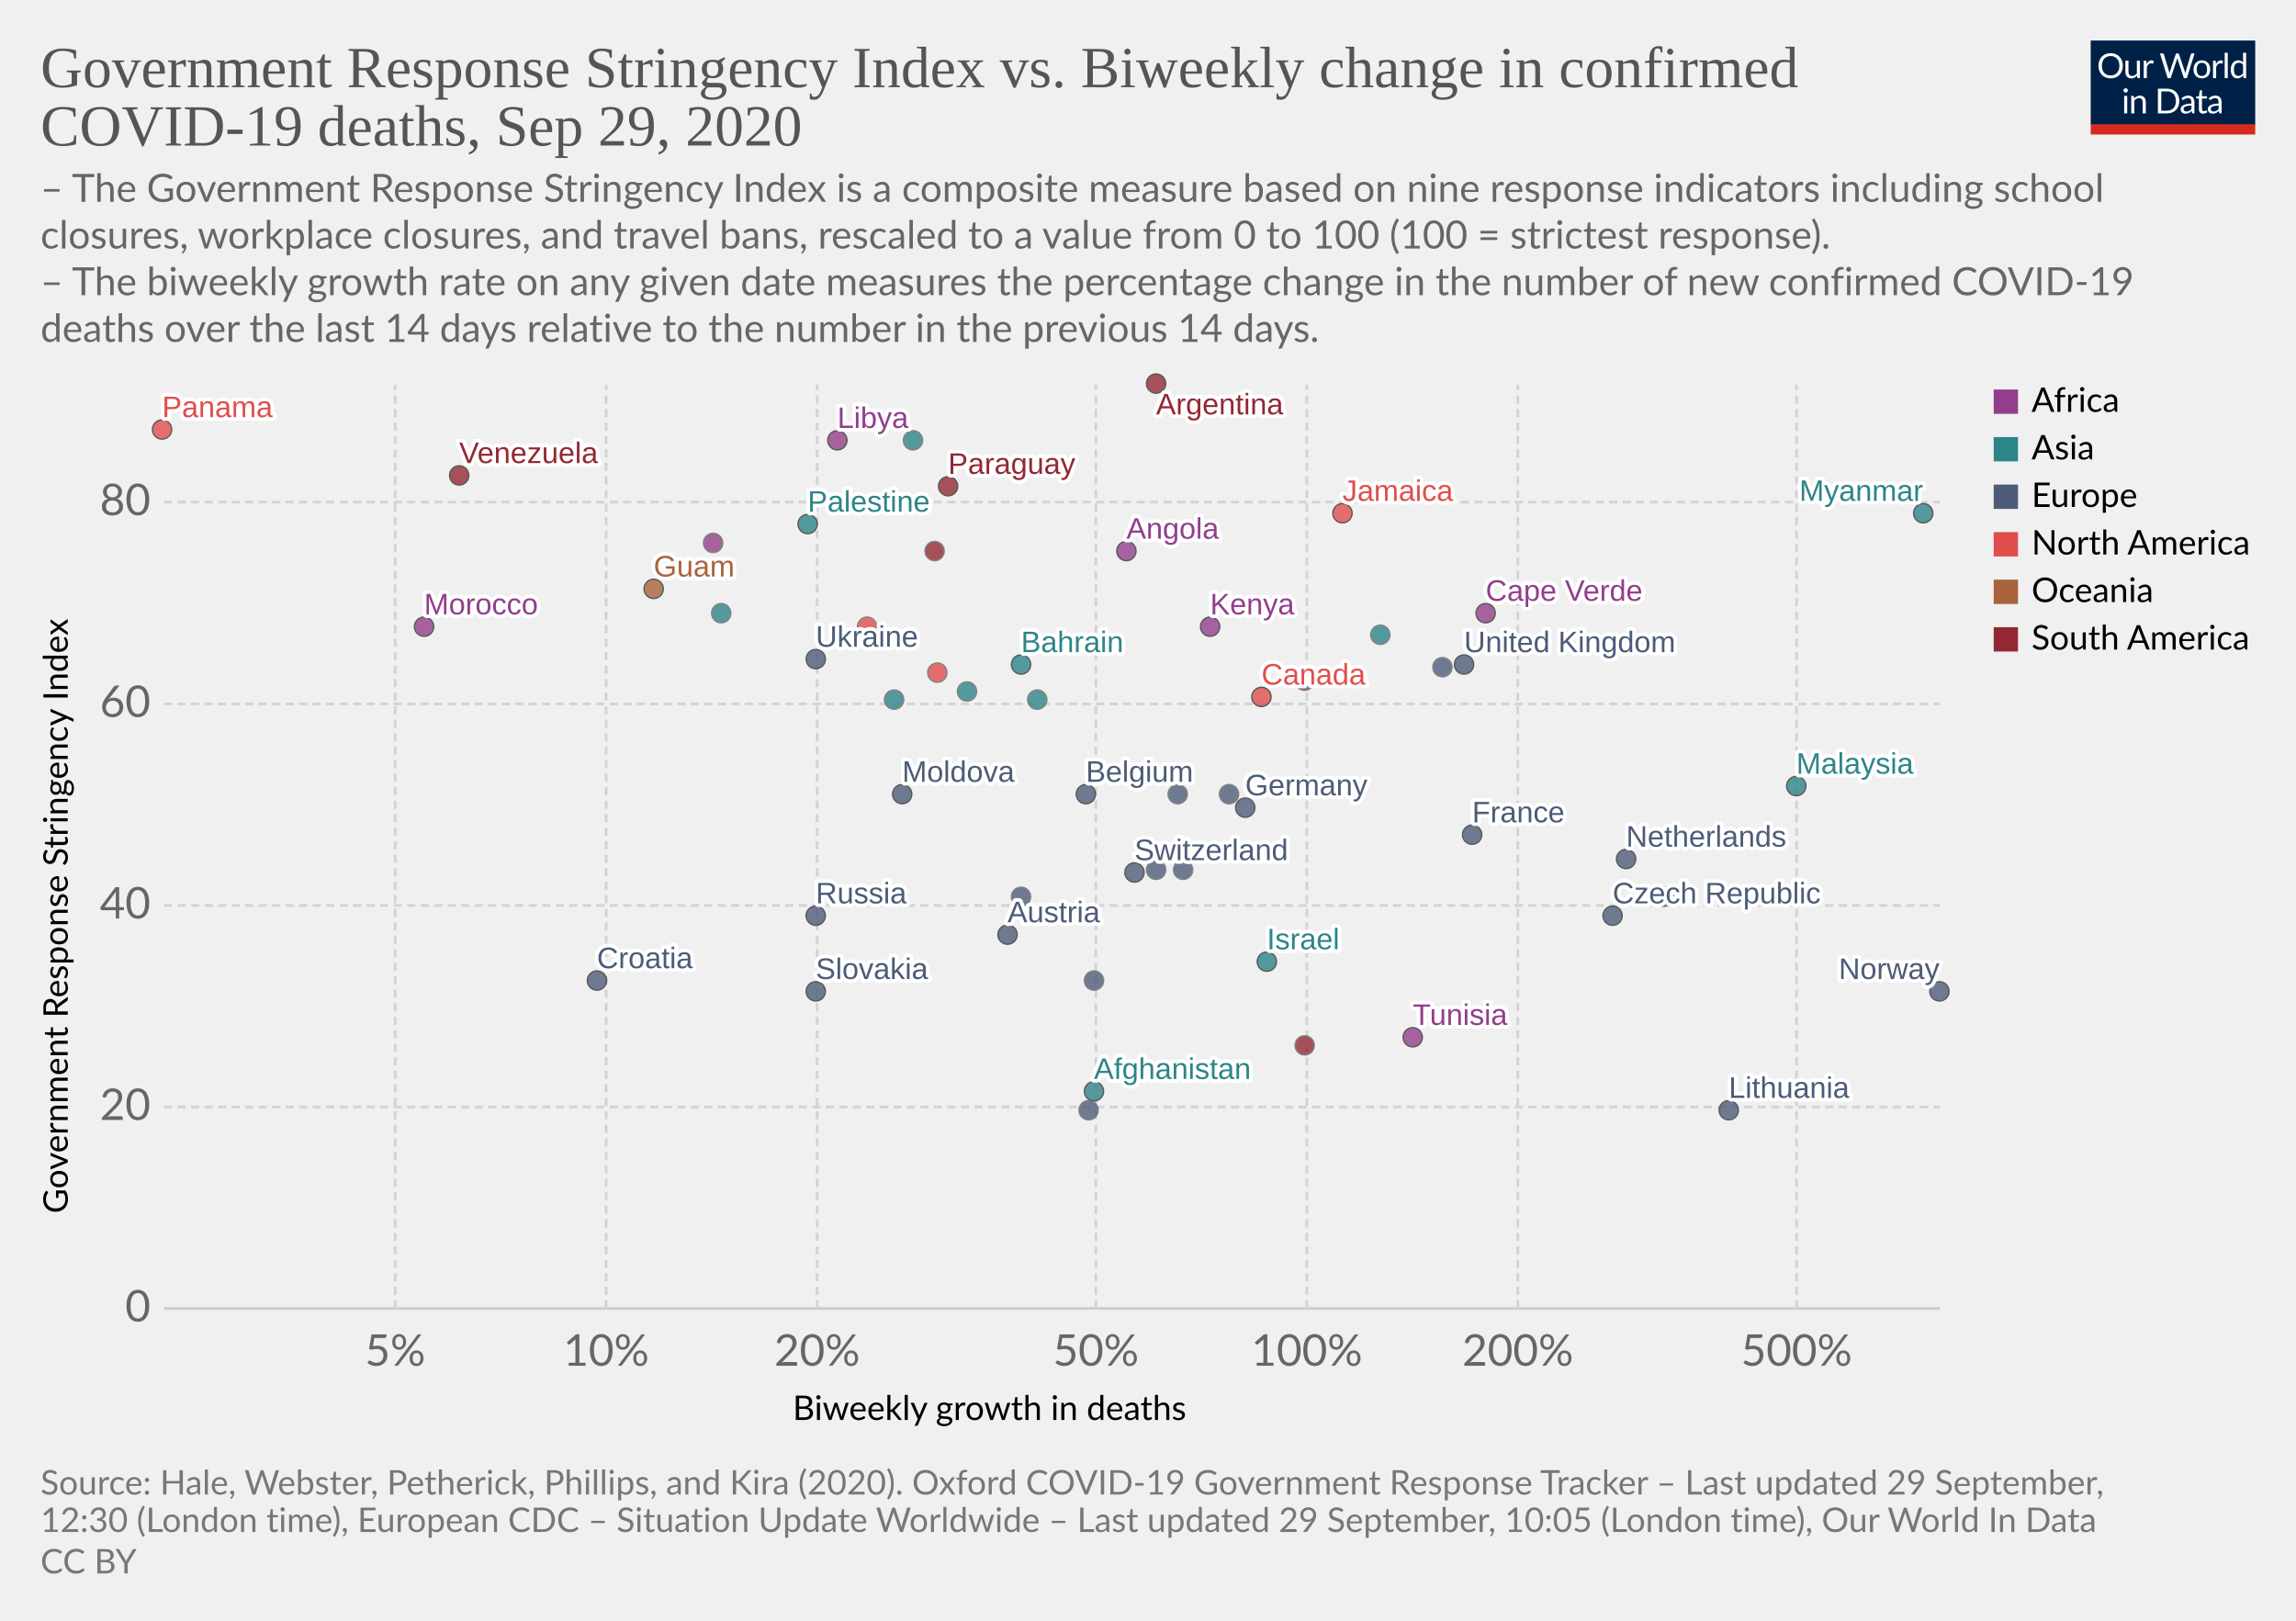
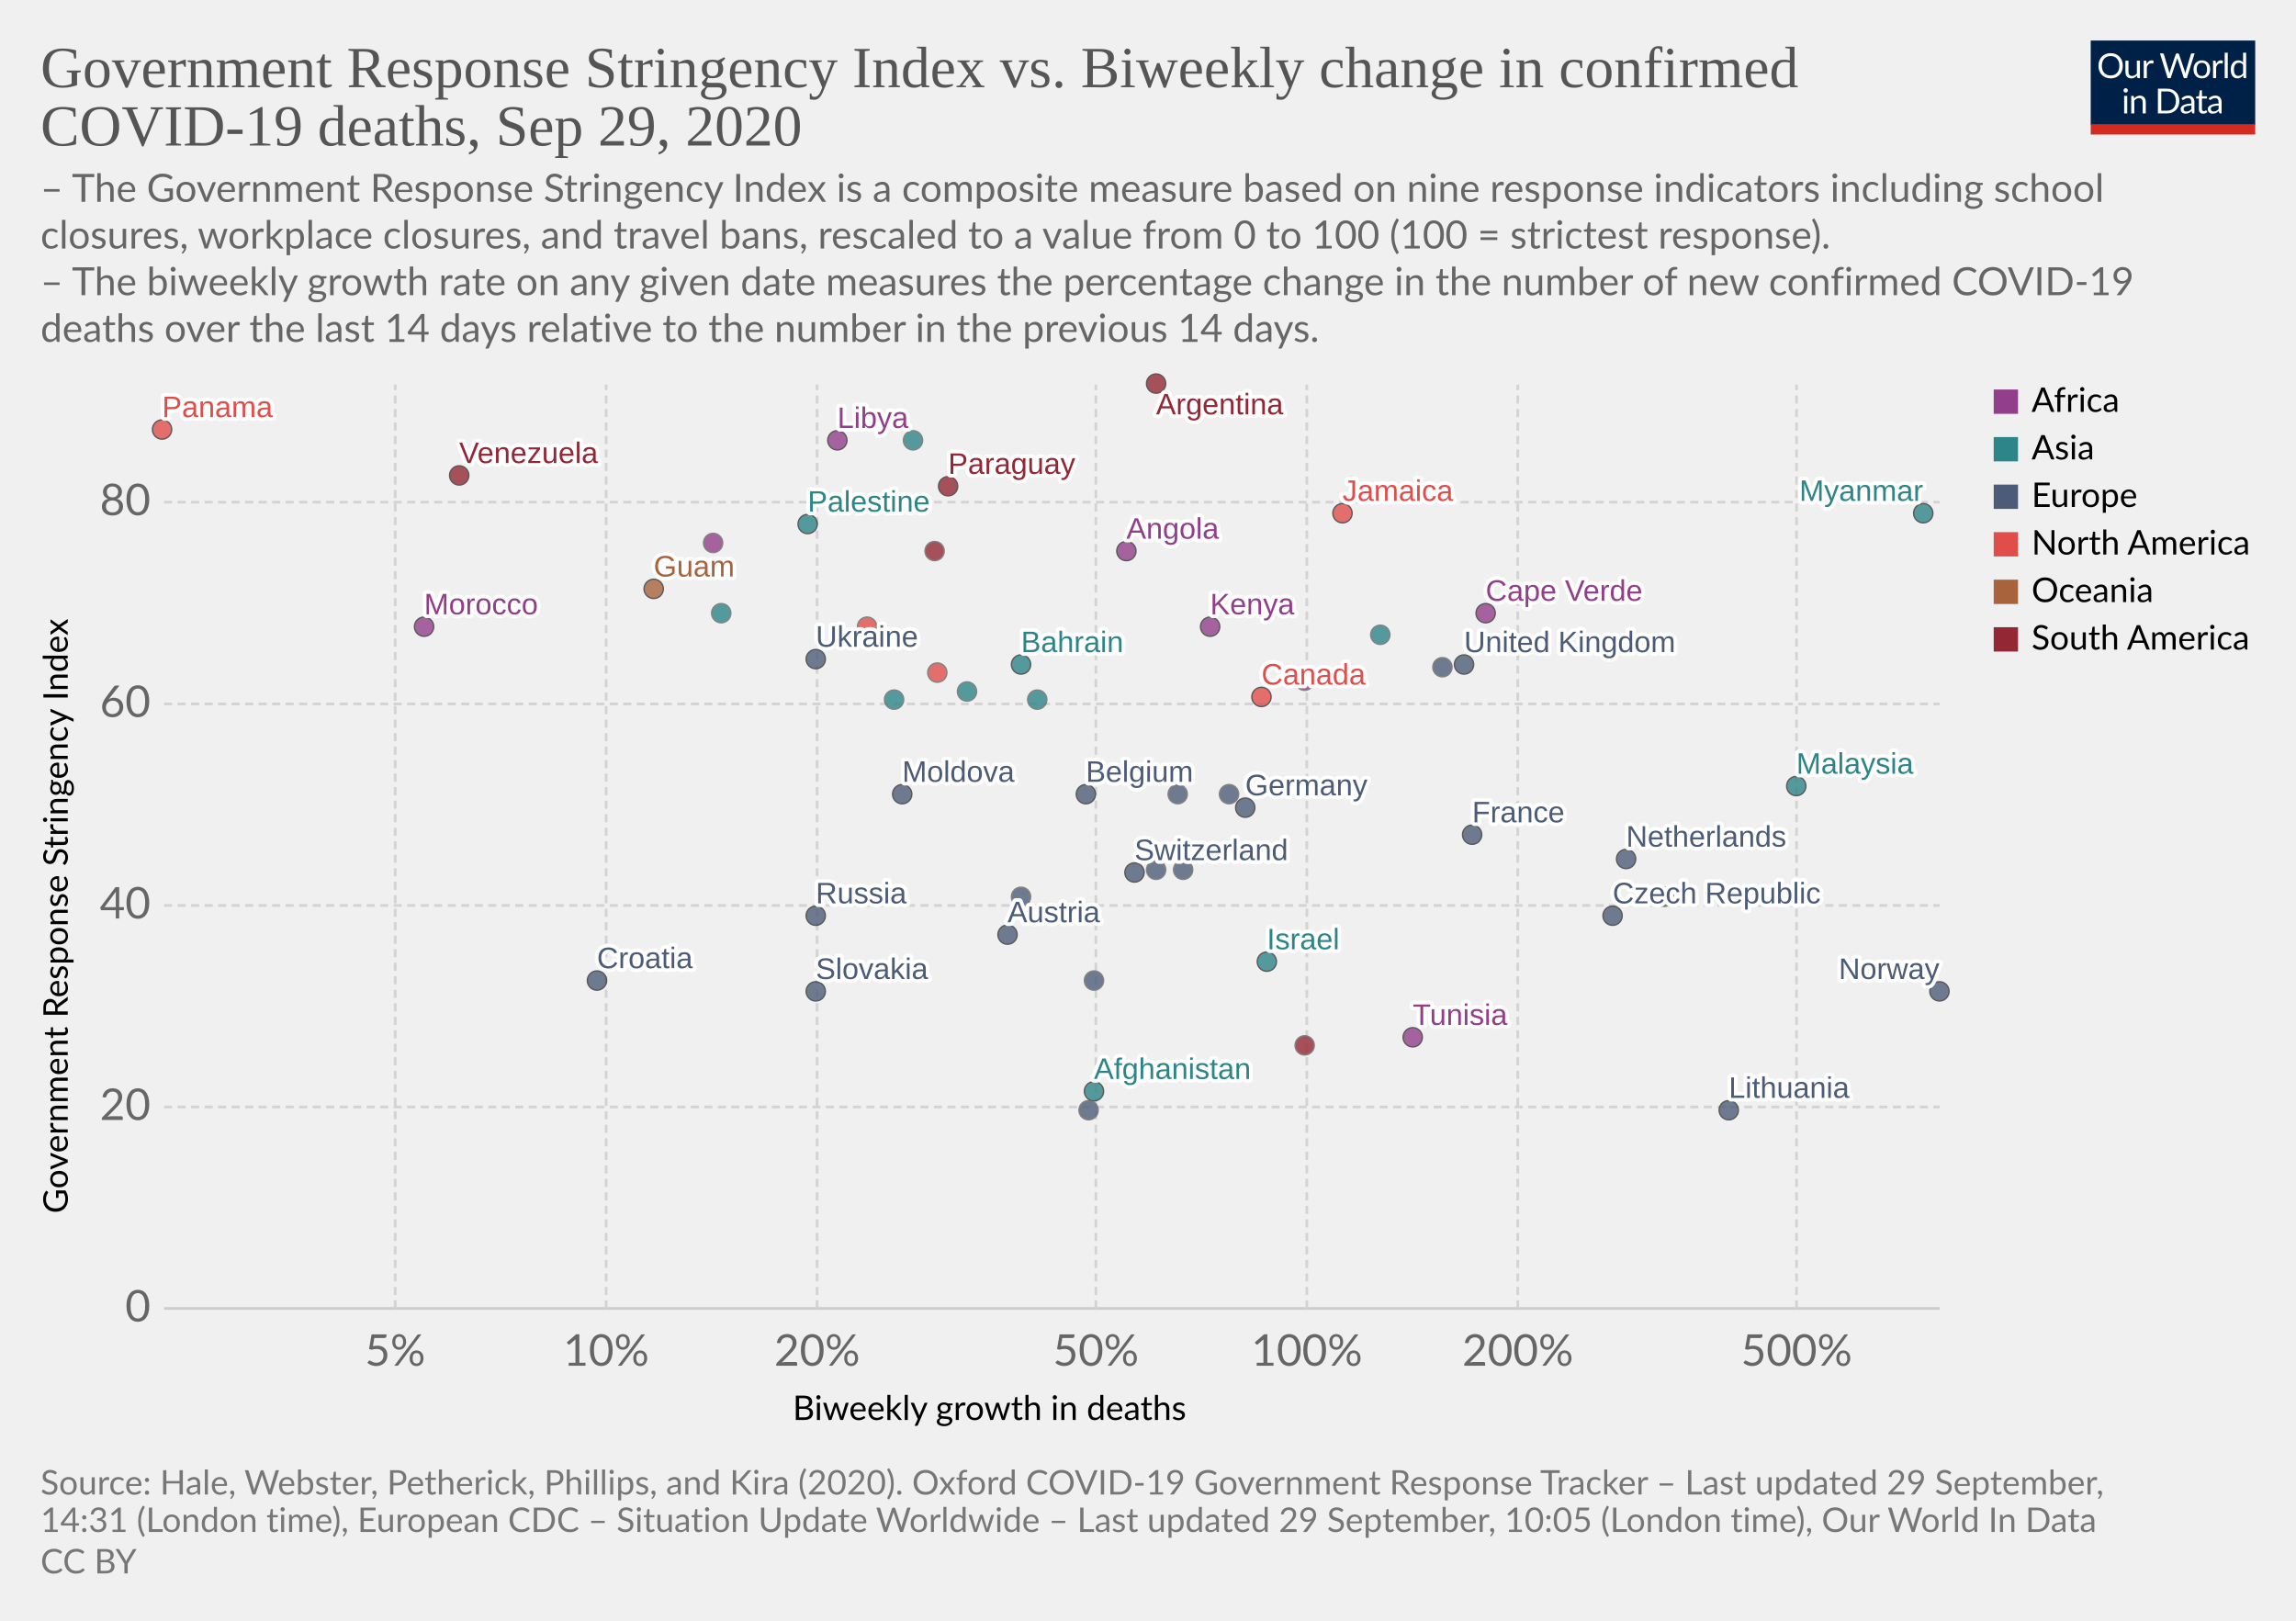
<svg xmlns="http://www.w3.org/2000/svg" version="1.1" style="background-color:#fff;-webkit-font-smoothing:antialiased" width="850" height="600" viewBox="0 0 850 600" font-family="Lato,'Helvetica Neue',Helvetica,Arial,sans-serif" font-size="18" text-rendering="optimizeLegibility">
  <g class="HeaderView">
    <g transform="matrix(.29 0 0 .29 774 15)">
      <svg width="210" height="120" viewBox="0 0 210 120" fill="none">
        <g clip-path="url(#clip0)">
          <path d="M0 0h210v107.89H0V0z" fill="#002147" />
          <path d="M40.98 32.25c0 2.36-.38 4.53-1.12 6.51a14.26 14.26 0 01-8.1 8.4c-1.9.78-4.02 1.17-6.34 1.17a16.6 16.6 0 01-6.33-1.17 14.31 14.31 0 01-8.08-8.4 18.29 18.29 0 01-1.12-6.51c0-2.36.38-4.53 1.12-6.5a14.32 14.32 0 018.07-8.44c1.92-.8 4.03-1.19 6.34-1.19 2.32 0 4.43.4 6.34 1.19 1.92.8 3.56 1.9 4.93 3.34a14.87 14.87 0 013.17 5.1 18.1 18.1 0 011.12 6.5zm-4.38 0c0-1.94-.26-3.68-.8-5.22a10.91 10.91 0 00-2.24-3.89 9.68 9.68 0 00-3.52-2.46 11.95 11.95 0 00-4.62-.86c-1.68 0-3.21.28-4.6.86a9.88 9.88 0 00-3.54 2.46 10.91 10.91 0 00-2.24 3.9c-.53 1.53-.8 3.27-.8 5.2 0 1.94.27 3.68.8 5.22a11.17 11.17 0 002.24 3.9 10.01 10.01 0 003.55 2.44c1.38.56 2.9.83 4.6.83 1.7 0 3.24-.27 4.61-.83a9.8 9.8 0 003.52-2.44 11.17 11.17 0 002.25-3.9c.53-1.54.8-3.28.8-5.21zm26.22-6.54V48H60.5c-.56 0-.9-.27-1.05-.81l-.31-2.4a12.45 12.45 0 01-3.26 2.6c-1.2.64-2.58.96-4.13.96-1.22 0-2.3-.2-3.24-.6a6.52 6.52 0 01-2.33-1.7 7.37 7.37 0 01-1.43-2.67c-.3-1.04-.46-2.2-.46-3.45V25.7h3.91v14.22c0 1.68.38 2.99 1.15 3.91.77.93 1.96 1.39 3.54 1.39 1.16 0 2.24-.27 3.23-.82a10.42 10.42 0 002.8-2.28V25.7h3.91zm8.61 4.47a9.94 9.94 0 012.6-3.56 5.64 5.64 0 013.76-1.3c.47 0 .92.05 1.34.15.44.1.83.27 1.17.49l-.3 2.92c-.09.37-.3.55-.66.55-.2 0-.5-.04-.9-.13a6.21 6.21 0 00-3.24.18c-.54.2-1.03.5-1.47.92-.42.4-.81.9-1.17 1.5-.33.58-.64 1.26-.92 2.02V48H67.7V25.71h2.25c.42 0 .72.08.88.25.16.16.27.44.33.83l.26 3.39zm61.16-13.7L122.75 48h-3.82l-7.99-24.05a21.95 21.95 0 01-.42-1.58 38.36 38.36 0 01-.44 1.58L102.05 48h-3.83L88.4 16.47h3.54c.38 0 .7.1.95.29.26.2.43.43.5.73l6.52 21.9c.1.4.2.83.28 1.28.1.46.2.94.29 1.46l.3-1.46c.12-.47.25-.9.38-1.27l7.41-21.91c.1-.25.26-.48.51-.69.27-.22.58-.33.95-.33h1.23c.38 0 .69.1.92.29.24.2.41.43.53.73l7.4 21.9a28.4 28.4 0 01.68 2.62 29.52 29.52 0 01.52-2.61l6.54-21.91c.07-.27.23-.5.48-.7.27-.21.58-.32.95-.32h3.32zm9.35 8.88c1.63 0 3.1.27 4.4.82a9.43 9.43 0 015.46 5.94c.5 1.4.74 2.98.74 4.73 0 1.76-.25 3.34-.74 4.75a9.43 9.43 0 01-5.46 5.92c-1.3.52-2.77.79-4.4.79-1.64 0-3.12-.27-4.44-.8a9.42 9.42 0 01-3.35-2.3c-.92-1-1.63-2.2-2.13-3.61-.49-1.41-.73-3-.73-4.75s.24-3.33.73-4.73c.5-1.43 1.2-2.64 2.13-3.63a9.4 9.4 0 013.35-2.31c1.32-.55 2.8-.82 4.44-.82zm0 19.89c2.2 0 3.84-.73 4.93-2.2 1.08-1.48 1.63-3.54 1.63-6.18 0-2.66-.55-4.72-1.63-6.2-1.09-1.49-2.73-2.23-4.93-2.23-1.12 0-2.09.2-2.93.57a5.7 5.7 0 00-2.06 1.65 7.5 7.5 0 00-1.24 2.67c-.26 1.04-.4 2.22-.4 3.54 0 2.64.55 4.7 1.64 6.18 1.1 1.47 2.76 2.2 4.99 2.2zm17.97-15.07a9.94 9.94 0 012.6-3.56 5.64 5.64 0 013.76-1.3c.47 0 .91.05 1.34.15.44.1.83.27 1.16.49l-.28 2.92c-.09.37-.31.55-.66.55-.2 0-.5-.04-.9-.13a6.2 6.2 0 00-3.24.18c-.54.2-1.03.5-1.47.92-.43.4-.82.9-1.17 1.5a13.1 13.1 0 00-.92 2.02V48h-3.94V25.71h2.24c.43 0 .72.08.88.25.17.16.28.44.33.83l.27 3.39zm15.04-14.59V48h-3.92V15.6h3.92zm19.55 15.43a6.22 6.22 0 00-2.38-2.05 6.7 6.7 0 00-2.86-.6c-2.07 0-3.66.75-4.77 2.23-1.12 1.48-1.68 3.6-1.68 6.33 0 1.46.13 2.7.38 3.74a7.29 7.29 0 001.1 2.56 4.35 4.35 0 001.78 1.45c.7.3 1.5.46 2.4.46 1.29 0 2.41-.3 3.36-.88a9.6 9.6 0 002.67-2.49V31.02zm3.91-15.43V48h-2.33c-.56 0-.9-.27-1.06-.81l-.35-2.71a12.13 12.13 0 01-3.25 2.77 8.28 8.28 0 01-4.23 1.06 7.31 7.31 0 01-6.14-2.9c-.73-.96-1.3-2.15-1.69-3.57a18.35 18.35 0 01.07-9.48 11.29 11.29 0 011.89-3.7 8.7 8.7 0 017.06-3.34 7.96 7.96 0 016.12 2.62V15.59h3.91zM46.61 70.71V93H42.7V70.71h3.91zm.84-7c0 .39-.08.75-.24 1.09a2.81 2.81 0 01-1.52 1.47 2.67 2.67 0 01-2.16 0 2.9 2.9 0 01-1.45-1.47 2.67 2.67 0 010-2.16c.15-.35.35-.65.6-.9.25-.27.53-.47.85-.62a2.67 2.67 0 012.16 0c.35.15.65.35.9.62.27.25.47.55.62.9.16.34.24.7.24 1.08zm7.97 10.24c.49-.54 1-1.04 1.54-1.48a9.85 9.85 0 013.66-1.84 8.96 8.96 0 015.43.35c.94.4 1.72.97 2.33 1.71a7.36 7.36 0 011.43 2.67c.32 1.04.49 2.19.49 3.45V93h-3.94V78.81c0-1.69-.4-3-1.17-3.92-.76-.93-1.93-1.4-3.5-1.4a6.6 6.6 0 00-3.25.83c-1 .56-1.92 1.31-2.77 2.27V93h-3.94V70.71h2.35c.56 0 .9.28 1.04.82l.3 2.42zm57.7 3.3c0 2.36-.37 4.5-1.11 6.44a14.3 14.3 0 01-3.17 4.98 14.1 14.1 0 01-4.93 3.2c-1.9.76-4.02 1.13-6.33 1.13H85.8V61.47h11.77c2.31 0 4.42.39 6.33 1.15a13.8 13.8 0 018.1 8.18 17.75 17.75 0 011.12 6.45zm-4.37 0c0-1.94-.26-3.67-.8-5.2a10.94 10.94 0 00-2.23-3.87 9.57 9.57 0 00-3.53-2.42 12.23 12.23 0 00-4.61-.83h-7.5v24.62h7.5c1.7 0 3.24-.28 4.61-.84a9.7 9.7 0 003.53-2.4 10.94 10.94 0 002.24-3.87c.53-1.53.8-3.26.8-5.2zm19.8 5.72c-1.8.06-3.34.2-4.62.44-1.26.22-2.3.51-3.1.88-.8.36-1.37.8-1.74 1.3-.35.5-.53 1.05-.53 1.67 0 .58.1 1.1.3 1.52a3 3 0 00.76 1.05c.34.27.73.46 1.17.6.45.11.94.17 1.45.17a7.28 7.28 0 003.5-.81 11.95 11.95 0 002.82-2.2v-4.62zm-12.65-9.11a12.73 12.73 0 013.98-2.66c1.43-.59 3-.88 4.73-.88 1.25 0 2.36.2 3.33.61a6.81 6.81 0 013.94 4.38c.33 1.04.5 2.19.5 3.43V93h-1.74a1.8 1.8 0 01-.88-.18c-.2-.13-.36-.38-.48-.74l-.44-2.12c-.59.55-1.16 1.03-1.72 1.46a9.48 9.48 0 01-3.74 1.7c-.69.15-1.46.23-2.3.23-.87 0-1.69-.12-2.45-.35a5.34 5.34 0 01-3.34-2.93 6.64 6.64 0 01-.49-2.64c0-.88.25-1.72.73-2.53a6.33 6.33 0 012.35-2.17c1.09-.63 2.5-1.15 4.25-1.54 1.75-.41 3.89-.65 6.42-.7v-1.75c0-1.73-.37-3.03-1.12-3.91-.75-.9-1.84-1.34-3.28-1.34-.97 0-1.78.12-2.44.37-.64.23-1.2.5-1.7.81l-1.23.82c-.33.23-.67.35-1 .35-.27 0-.5-.07-.69-.2a2.1 2.1 0 01-.48-.53l-.7-1.25zm27.67 19.5c-1.76 0-3.12-.5-4.07-1.48-.94-.98-1.41-2.4-1.41-4.25V74h-2.68a.9.9 0 01-.6-.2c-.16-.14-.24-.36-.24-.66v-1.56l3.65-.46.9-6.89a.9.9 0 01.29-.52.88.88 0 01.62-.22H142v7.67h6.44V74H142v13.38c0 .94.22 1.63.68 2.09.45.45 1.04.68 1.76.68a3.21 3.21 0 001.85-.53l.55-.35c.16-.12.3-.18.41-.18.2 0 .4.13.55.38l1.15 1.87a7.45 7.45 0 01-2.44 1.5c-.96.35-1.94.52-2.95.52zm19.68-10.4c-1.8.07-3.34.21-4.62.45-1.26.22-2.3.51-3.1.88-.8.36-1.37.8-1.74 1.3-.35.5-.53 1.05-.53 1.67 0 .58.1 1.1.3 1.52.18.42.44.77.76 1.05.34.27.73.46 1.17.6.45.11.94.17 1.45.17a7.3 7.3 0 003.5-.81 12.04 12.04 0 002.82-2.2v-4.62zm-12.65-9.1a12.72 12.72 0 013.99-2.66c1.42-.59 3-.88 4.72-.88 1.25 0 2.36.2 3.33.61a6.81 6.81 0 013.94 4.38c.33 1.04.5 2.19.5 3.43V93h-1.74a1.8 1.8 0 01-.88-.18c-.2-.13-.36-.38-.48-.74l-.44-2.12c-.59.55-1.16 1.03-1.72 1.46a9.48 9.48 0 01-3.74 1.7c-.69.15-1.46.23-2.3.23-.87 0-1.69-.12-2.45-.35a5.33 5.33 0 01-3.34-2.93 6.62 6.62 0 01-.49-2.64c0-.88.25-1.72.73-2.53a6.33 6.33 0 012.35-2.17c1.09-.63 2.5-1.15 4.25-1.54a31.2 31.2 0 016.42-.7v-1.75c0-1.73-.37-3.03-1.12-3.91-.75-.9-1.84-1.34-3.28-1.34-.97 0-1.78.12-2.44.37-.64.23-1.2.5-1.7.81-.46.3-.87.57-1.22.82-.34.23-.68.35-1.02.35-.26 0-.49-.07-.68-.2a1.88 1.88 0 01-.48-.53l-.7-1.25z" fill="#fff" />
          <path fill="#D42B21" d="M0 106.79h210V120H0z" />
        </g>
        <defs>
          <clipPath id="clip0">
            <path fill="#fff" d="M0 0h210v120H0z" />
          </clipPath>
        </defs>
      </svg>
    </g>
    <a href="https://ourworldindata.org/grapher/stringency-index-vs-biweekly-covid-deaths?time=latest" target="_blank" font-family="&quot;Playfair Display&quot;,Georgia,&quot;Times New Roman&quot;,serif">
      <text font-size="21.6" x="15" y="32.3" fill="#555">
        <tspan x="15" y="32.28">Government Response Stringency Index vs. Biweekly change in confirmed</tspan>
        <tspan x="15" y="53.88">COVID-19 deaths, Sep 29, 2020</tspan>
      </text>
    </a>
    <text font-size="14.4" x="15" y="74.7" fill="#666">
      <tspan x="15" y="74.72">– The Government Response Stringency Index is a composite measure based on nine response indicators including school</tspan>
      <tspan x="15" y="92">closures, workplace closures, and travel bans, rescaled to a value from 0 to 100 (100 = strictest response).</tspan>
      <tspan x="15" y="109.28"> – The biweekly growth rate on any given date measures the percentage change in the number of new confirmed COVID-19</tspan>
      <tspan x="15" y="126.56">deaths over the last 14 days relative to the number in the previous 14 days.</tspan>
    </text>
  </g>
  <g class="ScatterPlot">
    <g class="DualAxisView">
      <g class="HorizontalAxis">
        <text font-size="12.6" x="293.5" y="525.7">
          <tspan x="293.47" y="525.68">Biweekly growth in deaths</tspan>
        </text>
        <text x="146.3" y="505.6" fill="#666" text-anchor="middle" font-size="16.2">5%</text>
        <text x="224.4" y="505.6" fill="#666" text-anchor="middle" font-size="16.2">10%</text>
        <text x="302.5" y="505.6" fill="#666" text-anchor="middle" font-size="16.2">20%</text>
        <text x="405.7" y="505.6" fill="#666" text-anchor="middle" font-size="16.2">50%</text>
        <text x="483.8" y="505.6" fill="#666" text-anchor="middle" font-size="16.2">100%</text>
        <text x="561.9" y="505.6" fill="#666" text-anchor="middle" font-size="16.2">200%</text>
        <text x="665.1" y="505.6" fill="#666" text-anchor="middle" font-size="16.2">500%</text>
      </g>
      <g class="VerticalAxis">
        <text font-size="12.6" x="-449.2" y="25.1" transform="rotate(-90)">
          <tspan x="-449.2" y="25.08">Government Response Stringency Index</tspan>
        </text>
        <text x="55.74" y="484.4" fill="#666" dominant-baseline="middle" text-anchor="end" font-size="16.2">0</text>
        <text x="55.74" y="409.8" fill="#666" dominant-baseline="middle" text-anchor="end" font-size="16.2">20</text>
        <text x="55.74" y="335.2" fill="#666" dominant-baseline="middle" text-anchor="end" font-size="16.2">40</text>
        <text x="55.74" y="260.6" fill="#666" dominant-baseline="middle" text-anchor="end" font-size="16.2">60</text>
        <text x="55.74" y="185.9" fill="#666" dominant-baseline="middle" text-anchor="end" font-size="16.2">80</text>
      </g>
      <g class="AxisGridLines horizontalLines">
        <path stroke="#ccc" d="M60.74 484.4h657.35" />
        <path stroke="#d3d3d3" stroke-dasharray="3,2" d="M60.74 409.8h657.35M60.74 335.2h657.35M60.74 260.6h657.35M60.74 185.9h657.35" />
      </g>
      <g class="AxisGridLines verticalLines" stroke="#d3d3d3" stroke-dasharray="3,2">
        <path d="M146.3 484.4v-342M224.4 484.4v-342M302.5 484.4v-342M405.7 484.4v-342M483.8 484.4v-342M561.9 484.4v-342M665.1 484.4v-342" />
      </g>
    </g>
    <g class="PointsWithLabels clickable" clip-path="url(#a)" font-family="Arial, sans-serif">
      <path fill="rgba(255,255,255,0)" d="M60.74 142.4h657.35v342H60.74z" />
      <defs>
        <clipPath id="a">
          <path d="M50.74 132.4h677.35v362H50.74z" />
        </clipPath>
      </defs>
      <g class="key-Afghanistan_0">
        <circle cx="405" cy="404" r="3.57" fill="#2D8587" opacity=".8" stroke="#333" stroke-width=".5" />
      </g>
      <g class="key-Argentina_0">
        <circle cx="428" cy="142" r="3.57" fill="#932834" opacity=".8" stroke="#333" stroke-width=".5" />
      </g>
      <g class="key-Austria_0">
        <circle cx="373" cy="346" r="3.57" fill="#4C5C78" opacity=".8" stroke="#333" stroke-width=".5" />
      </g>
      <g class="key-Belgium_0">
        <circle cx="402" cy="294" r="3.57" fill="#4C5C78" opacity=".8" stroke="#333" stroke-width=".5" />
      </g>
      <g class="key-Bahrain_0">
        <circle cx="378" cy="246" r="3.57" fill="#2D8587" opacity=".8" stroke="#333" stroke-width=".5" />
      </g>
      <g class="key-Canada_0">
        <circle cx="467" cy="258" r="3.57" fill="#E04E4B" opacity=".8" stroke="#333" stroke-width=".5" />
      </g>
      <g class="key-Switzerland_0">
        <circle cx="420" cy="323" r="3.57" fill="#4C5C78" opacity=".8" stroke="#333" stroke-width=".5" />
      </g>
      <g class="key-Costa-Rica_0">
        <circle cx="347" cy="249" r="3.57" fill="#E04E4B" opacity=".8" stroke="#666" stroke-width=".5" />
      </g>
      <g class="key-Angola_0">
        <circle cx="417" cy="204" r="3.57" fill="#923E8B" opacity=".8" stroke="#333" stroke-width=".5" />
      </g>
      <g class="key-Morocco_0">
        <circle cx="157" cy="232" r="3.57" fill="#923E8B" opacity=".8" stroke="#333" stroke-width=".5" />
      </g>
      <g class="key-Tunisia_0">
        <circle cx="523" cy="384" r="3.57" fill="#923E8B" opacity=".8" stroke="#333" stroke-width=".5" />
      </g>
      <g class="key-Ukraine_0">
        <circle cx="302" cy="244" r="3.57" fill="#4C5C78" opacity=".8" stroke="#333" stroke-width=".5" />
      </g>
      <g class="key-Bosnia-and-Herzegovina_0">
        <circle cx="378" cy="332" r="3.57" fill="#4C5C78" opacity=".8" stroke="#666" stroke-width=".5" />
      </g>
      <g class="key-Palestine_0">
        <circle cx="299" cy="194" r="3.57" fill="#2D8587" opacity=".8" stroke="#333" stroke-width=".5" />
      </g>
      <g class="key-Moldova_0">
        <circle cx="334" cy="294" r="3.57" fill="#4C5C78" opacity=".8" stroke="#333" stroke-width=".5" />
      </g>
      <g class="key-Paraguay_0">
        <circle cx="351" cy="180" r="3.57" fill="#932834" opacity=".8" stroke="#333" stroke-width=".5" />
      </g>
      <g class="key-Czech-Republic_0">
        <circle cx="597" cy="339" r="3.57" fill="#4C5C78" opacity=".8" stroke="#333" stroke-width=".5" />
      </g>
      <g class="key-Germany_0">
        <circle cx="461" cy="299" r="3.57" fill="#4C5C78" opacity=".8" stroke="#333" stroke-width=".5" />
      </g>
      <g class="key-Denmark_0">
        <circle cx="455" cy="294" r="3.57" fill="#4C5C78" opacity=".8" stroke="#666" stroke-width=".5" />
      </g>
      <g class="key-Finland_0">
        <circle cx="405" cy="363" r="3.57" fill="#4C5C78" opacity=".8" stroke="#666" stroke-width=".5" />
      </g>
      <g class="key-France_0">
        <circle cx="545" cy="309" r="3.57" fill="#4C5C78" opacity=".8" stroke="#333" stroke-width=".5" />
      </g>
      <g class="key-United-Kingdom_0">
        <circle cx="542" cy="246" r="3.57" fill="#4C5C78" opacity=".8" stroke="#333" stroke-width=".5" />
      </g>
      <g class="key-Greece_0">
        <circle cx="436" cy="294" r="3.57" fill="#4C5C78" opacity=".8" stroke="#666" stroke-width=".5" />
      </g>
      <g class="key-Guatemala_0">
        <circle cx="321" cy="232" r="3.57" fill="#E04E4B" opacity=".8" stroke="#666" stroke-width=".5" />
      </g>
      <g class="key-Guyana_0">
        <circle cx="346" cy="204" r="3.57" fill="#932834" opacity=".8" stroke="#666" stroke-width=".5" />
      </g>
      <g class="key-Croatia_0">
        <circle cx="221" cy="363" r="3.57" fill="#4C5C78" opacity=".8" stroke="#333" stroke-width=".5" />
      </g>
      <g class="key-Hungary_0">
        <circle cx="616" cy="332" r="3.57" fill="#4C5C78" opacity=".8" stroke="#666" stroke-width=".5" />
      </g>
      <g class="key-Indonesia_0">
        <circle cx="267" cy="227" r="3.57" fill="#2D8587" opacity=".8" stroke="#666" stroke-width=".5" />
      </g>
      <g class="key-Ireland_0">
        <circle cx="534" cy="247" r="3.57" fill="#4C5C78" opacity=".8" stroke="#666" stroke-width=".5" />
      </g>
      <g class="key-Iran_0">
        <circle cx="384" cy="259" r="3.57" fill="#2D8587" opacity=".8" stroke="#666" stroke-width=".5" />
      </g>
      <g class="key-Oman_0">
        <circle cx="338" cy="163" r="3.57" fill="#2D8587" opacity=".8" stroke="#666" stroke-width=".5" />
      </g>
      <g class="key-Panama_0">
        <circle cx="60" cy="159" r="3.57" fill="#E04E4B" opacity=".8" stroke="#333" stroke-width=".5" />
      </g>
      <g class="key-Poland_0">
        <circle cx="403" cy="411" r="3.57" fill="#4C5C78" opacity=".8" stroke="#666" stroke-width=".5" />
      </g>
      <g class="key-Russia_0">
        <circle cx="302" cy="339" r="3.57" fill="#4C5C78" opacity=".8" stroke="#333" stroke-width=".5" />
      </g>
      <g class="key-Slovakia_0">
        <circle cx="302" cy="367" r="3.57" fill="#4C5C78" opacity=".8" stroke="#333" stroke-width=".5" />
      </g>
      <g class="key-Slovenia_0">
        <circle cx="438" cy="322" r="3.57" fill="#4C5C78" opacity=".8" stroke="#666" stroke-width=".5" />
      </g>
      <g class="key-Venezuela_0">
        <circle cx="170" cy="176" r="3.57" fill="#932834" opacity=".8" stroke="#333" stroke-width=".5" />
      </g>
      <g class="key-Gambia_0">
        <circle cx="264" cy="201" r="3.57" fill="#923E8B" opacity=".8" stroke="#666" stroke-width=".5" />
      </g>
      <g class="key-Guam_0">
        <circle cx="242" cy="218" r="3.57" fill="#A8633C" opacity=".8" stroke="#333" stroke-width=".5" />
      </g>
      <g class="key-Cape-Verde_0">
        <circle cx="550" cy="227" r="3.57" fill="#923E8B" opacity=".8" stroke="#333" stroke-width=".5" />
      </g>
      <g class="key-Mozambique_0">
        <circle cx="483" cy="252" r="3.57" fill="#923E8B" opacity=".8" stroke="#666" stroke-width=".5" />
      </g>
      <g class="key-Libya_0">
        <circle cx="310" cy="163" r="3.57" fill="#923E8B" opacity=".8" stroke="#333" stroke-width=".5" />
      </g>
      <g class="key-Israel_0">
        <circle cx="469" cy="356" r="3.57" fill="#2D8587" opacity=".8" stroke="#333" stroke-width=".5" />
      </g>
      <g class="key-Italy_0">
        <circle cx="428" cy="322" r="3.57" fill="#4C5C78" opacity=".8" stroke="#666" stroke-width=".5" />
      </g>
      <g class="key-Jordan_0">
        <circle cx="511" cy="235" r="3.57" fill="#2D8587" opacity=".8" stroke="#666" stroke-width=".5" />
      </g>
      <g class="key-Kenya_0">
        <circle cx="448" cy="232" r="3.57" fill="#923E8B" opacity=".8" stroke="#333" stroke-width=".5" />
      </g>
      <g class="key-Lebanon_0">
        <circle cx="358" cy="256" r="3.57" fill="#2D8587" opacity=".8" stroke="#666" stroke-width=".5" />
      </g>
      <g class="key-Lithuania_0">
        <circle cx="640" cy="411" r="3.57" fill="#4C5C78" opacity=".8" stroke="#333" stroke-width=".5" />
      </g>
      <g class="key-Myanmar_0">
        <circle cx="712" cy="190" r="3.57" fill="#2D8587" opacity=".8" stroke="#333" stroke-width=".5" />
      </g>
      <g class="key-Malaysia_0">
        <circle cx="665" cy="291" r="3.57" fill="#2D8587" opacity=".8" stroke="#333" stroke-width=".5" />
      </g>
      <g class="key-Netherlands_0">
        <circle cx="602" cy="318" r="3.57" fill="#4C5C78" opacity=".8" stroke="#333" stroke-width=".5" />
      </g>
      <g class="key-Norway_0">
        <circle cx="718" cy="367" r="3.57" fill="#4C5C78" opacity=".8" stroke="#333" stroke-width=".5" />
      </g>
      <g class="key-Jamaica_0">
        <circle cx="497" cy="190" r="3.57" fill="#E04E4B" opacity=".8" stroke="#333" stroke-width=".5" />
      </g>
      <g class="key-Turkey_0">
        <circle cx="331" cy="259" r="3.57" fill="#2D8587" opacity=".8" stroke="#666" stroke-width=".5" />
      </g>
      <g class="key-Uruguay_0">
        <circle cx="483" cy="387" r="3.57" fill="#932834" opacity=".8" stroke="#666" stroke-width=".5" />
      </g>
      <g class="backgroundLabels" fill="#333" font-size="11" font-weight="400">
        <text x="405" y="399.43" fill="#fff" stroke="#fff" stroke-linecap="round" stroke-linejoin="round" stroke-width=".25em">Afghanistan</text>
        <text x="405" y="399.43" fill="#2D8587">Afghanistan</text>
        <text x="428" y="153.4" fill="#fff" stroke="#fff" stroke-linecap="round" stroke-linejoin="round" stroke-width=".25em">Argentina</text>
        <text x="428" y="153.4" fill="#932834">Argentina</text>
        <text x="373" y="341.43" fill="#fff" stroke="#fff" stroke-linecap="round" stroke-linejoin="round" stroke-width=".25em">Austria</text>
        <text x="373" y="341.43" fill="#4C5C78">Austria</text>
        <text x="402" y="289.43" fill="#fff" stroke="#fff" stroke-linecap="round" stroke-linejoin="round" stroke-width=".25em">Belgium</text>
        <text x="402" y="289.43" fill="#4C5C78">Belgium</text>
        <text x="378" y="241.43" fill="#fff" stroke="#fff" stroke-linecap="round" stroke-linejoin="round" stroke-width=".25em">Bahrain</text>
        <text x="378" y="241.43" fill="#2D8587">Bahrain</text>
        <text x="467" y="253.43" fill="#fff" stroke="#fff" stroke-linecap="round" stroke-linejoin="round" stroke-width=".25em">Canada</text>
        <text x="467" y="253.43" fill="#E04E4B">Canada</text>
        <text x="420" y="318.43" fill="#fff" stroke="#fff" stroke-linecap="round" stroke-linejoin="round" stroke-width=".25em">Switzerland</text>
        <text x="420" y="318.43" fill="#4C5C78">Switzerland</text>
        <text x="417" y="199.43" fill="#fff" stroke="#fff" stroke-linecap="round" stroke-linejoin="round" stroke-width=".25em">Angola</text>
        <text x="417" y="199.43" fill="#923E8B">Angola</text>
        <text x="157" y="227.43" fill="#fff" stroke="#fff" stroke-linecap="round" stroke-linejoin="round" stroke-width=".25em">Morocco</text>
        <text x="157" y="227.43" fill="#923E8B">Morocco</text>
        <text x="523" y="379.43" fill="#fff" stroke="#fff" stroke-linecap="round" stroke-linejoin="round" stroke-width=".25em">Tunisia</text>
        <text x="523" y="379.43" fill="#923E8B">Tunisia</text>
        <text x="302" y="239.43" fill="#fff" stroke="#fff" stroke-linecap="round" stroke-linejoin="round" stroke-width=".25em">Ukraine</text>
        <text x="302" y="239.43" fill="#4C5C78">Ukraine</text>
        <text x="299" y="189.43" fill="#fff" stroke="#fff" stroke-linecap="round" stroke-linejoin="round" stroke-width=".25em">Palestine</text>
        <text x="299" y="189.43" fill="#2D8587">Palestine</text>
        <text x="334" y="289.43" fill="#fff" stroke="#fff" stroke-linecap="round" stroke-linejoin="round" stroke-width=".25em">Moldova</text>
        <text x="334" y="289.43" fill="#4C5C78">Moldova</text>
        <text x="351" y="175.43" fill="#fff" stroke="#fff" stroke-linecap="round" stroke-linejoin="round" stroke-width=".25em">Paraguay</text>
        <text x="351" y="175.43" fill="#932834">Paraguay</text>
        <text x="597" y="334.43" fill="#fff" stroke="#fff" stroke-linecap="round" stroke-linejoin="round" stroke-width=".25em">Czech Republic</text>
        <text x="597" y="334.43" fill="#4C5C78">Czech Republic</text>
        <text x="461" y="294.43" fill="#fff" stroke="#fff" stroke-linecap="round" stroke-linejoin="round" stroke-width=".25em">Germany</text>
        <text x="461" y="294.43" fill="#4C5C78">Germany</text>
        <text x="545" y="304.43" fill="#fff" stroke="#fff" stroke-linecap="round" stroke-linejoin="round" stroke-width=".25em">France</text>
        <text x="545" y="304.43" fill="#4C5C78">France</text>
        <text x="542" y="241.43" fill="#fff" stroke="#fff" stroke-linecap="round" stroke-linejoin="round" stroke-width=".25em">United Kingdom</text>
        <text x="542" y="241.43" fill="#4C5C78">United Kingdom</text>
        <text x="221" y="358.43" fill="#fff" stroke="#fff" stroke-linecap="round" stroke-linejoin="round" stroke-width=".25em">Croatia</text>
        <text x="221" y="358.43" fill="#4C5C78">Croatia</text>
        <text x="60" y="154.43" fill="#fff" stroke="#fff" stroke-linecap="round" stroke-linejoin="round" stroke-width=".25em">Panama</text>
        <text x="60" y="154.43" fill="#E04E4B">Panama</text>
        <text x="302" y="334.43" fill="#fff" stroke="#fff" stroke-linecap="round" stroke-linejoin="round" stroke-width=".25em">Russia</text>
        <text x="302" y="334.43" fill="#4C5C78">Russia</text>
        <text x="302" y="362.43" fill="#fff" stroke="#fff" stroke-linecap="round" stroke-linejoin="round" stroke-width=".25em">Slovakia</text>
        <text x="302" y="362.43" fill="#4C5C78">Slovakia</text>
        <text x="170" y="171.43" fill="#fff" stroke="#fff" stroke-linecap="round" stroke-linejoin="round" stroke-width=".25em">Venezuela</text>
        <text x="170" y="171.43" fill="#932834">Venezuela</text>
        <text x="242" y="213.43" fill="#fff" stroke="#fff" stroke-linecap="round" stroke-linejoin="round" stroke-width=".25em">Guam</text>
        <text x="242" y="213.43" fill="#A8633C">Guam</text>
        <text x="550" y="222.43" fill="#fff" stroke="#fff" stroke-linecap="round" stroke-linejoin="round" stroke-width=".25em">Cape Verde</text>
        <text x="550" y="222.43" fill="#923E8B">Cape Verde</text>
        <text x="310" y="158.43" fill="#fff" stroke="#fff" stroke-linecap="round" stroke-linejoin="round" stroke-width=".25em">Libya</text>
        <text x="310" y="158.43" fill="#923E8B">Libya</text>
        <text x="469" y="351.43" fill="#fff" stroke="#fff" stroke-linecap="round" stroke-linejoin="round" stroke-width=".25em">Israel</text>
        <text x="469" y="351.43" fill="#2D8587">Israel</text>
        <text x="448" y="227.43" fill="#fff" stroke="#fff" stroke-linecap="round" stroke-linejoin="round" stroke-width=".25em">Kenya</text>
        <text x="448" y="227.43" fill="#923E8B">Kenya</text>
        <text x="640" y="406.43" fill="#fff" stroke="#fff" stroke-linecap="round" stroke-linejoin="round" stroke-width=".25em">Lithuania</text>
        <text x="640" y="406.43" fill="#4C5C78">Lithuania</text>
        <text x="666.13" y="185.43" fill="#fff" stroke="#fff" stroke-linecap="round" stroke-linejoin="round" stroke-width=".25em">Myanmar</text>
        <text x="666.13" y="185.43" fill="#2D8587">Myanmar</text>
        <text x="665" y="286.43" fill="#fff" stroke="#fff" stroke-linecap="round" stroke-linejoin="round" stroke-width=".25em">Malaysia</text>
        <text x="665" y="286.43" fill="#2D8587">Malaysia</text>
        <text x="602" y="313.43" fill="#fff" stroke="#fff" stroke-linecap="round" stroke-linejoin="round" stroke-width=".25em">Netherlands</text>
        <text x="602" y="313.43" fill="#4C5C78">Netherlands</text>
        <text x="680.71" y="362.43" fill="#fff" stroke="#fff" stroke-linecap="round" stroke-linejoin="round" stroke-width=".25em">Norway</text>
        <text x="680.71" y="362.43" fill="#4C5C78">Norway</text>
        <text x="497" y="185.43" fill="#fff" stroke="#fff" stroke-linecap="round" stroke-linejoin="round" stroke-width=".25em">Jamaica</text>
        <text x="497" y="185.43" fill="#E04E4B">Jamaica</text>
      </g>
    </g>
    <g class="ScatterColorLegend clickable" cursor="pointer">
      <g class="legendMark">
        <path fill="#923E8B" d="M738.09 144.2h9v9h-9z" />
        <text font-size="12.6" x="752.1" y="152.5">
          <tspan x="752.09" y="152.48">Africa</tspan>
        </text>
      </g>
      <g class="legendMark">
        <path fill="#2D8587" d="M738.09 161.8h9v9h-9z" />
        <text font-size="12.6" x="752.1" y="170.1">
          <tspan x="752.09" y="170.08">Asia</tspan>
        </text>
      </g>
      <g class="legendMark">
        <path fill="#4C5C78" d="M738.09 179.4h9v9h-9z" />
        <text font-size="12.6" x="752.1" y="187.7">
          <tspan x="752.09" y="187.68">Europe</tspan>
        </text>
      </g>
      <g class="legendMark">
        <path fill="#E04E4B" d="M738.09 197h9v9h-9z" />
        <text font-size="12.6" x="752.1" y="205.3">
          <tspan x="752.09" y="205.28">North America</tspan>
        </text>
      </g>
      <g class="legendMark">
        <path fill="#A8633C" d="M738.09 214.6h9v9h-9z" />
        <text font-size="12.6" x="752.1" y="222.9">
          <tspan x="752.09" y="222.88">Oceania</tspan>
        </text>
      </g>
      <g class="legendMark">
        <path fill="#932834" d="M738.09 232.2h9v9h-9z" />
        <text font-size="12.6" x="752.1" y="240.5">
          <tspan x="752.09" y="240.48">South America</tspan>
        </text>
      </g>
    </g>
  </g>
  <g class="SourcesFooter" fill="#777">
    <g class="clickable" fill="#777">
      <text font-size="12.6" x="15" y="553.3">
        <tspan x="15" y="553.28">Source: Hale, Webster, Petherick, Phillips, and Kira (2020). Oxford COVID-19 Government Response Tracker – Last updated 29 September,</tspan>
-         <tspan x="15" y="567.14">12:30 (London time), European CDC – Situation Update Worldwide – Last updated 29 September, 10:05 (London time), Our World In Data</tspan>
+         <tspan x="15" y="567.14">14:31 (London time), European CDC – Situation Update Worldwide – Last updated 29 September, 10:05 (London time), Our World In Data</tspan>
      </text>
    </g>
    <text font-size="12.6" x="15" y="582.5">
      <tspan x="15" y="582.48">
        <a class="cclogo" href="http://creativecommons.org/licenses/by/4.0/deed.en_US" target="_blank" fill="#777">CC BY</a>
      </tspan>
    </text>
  </g>
</svg>
